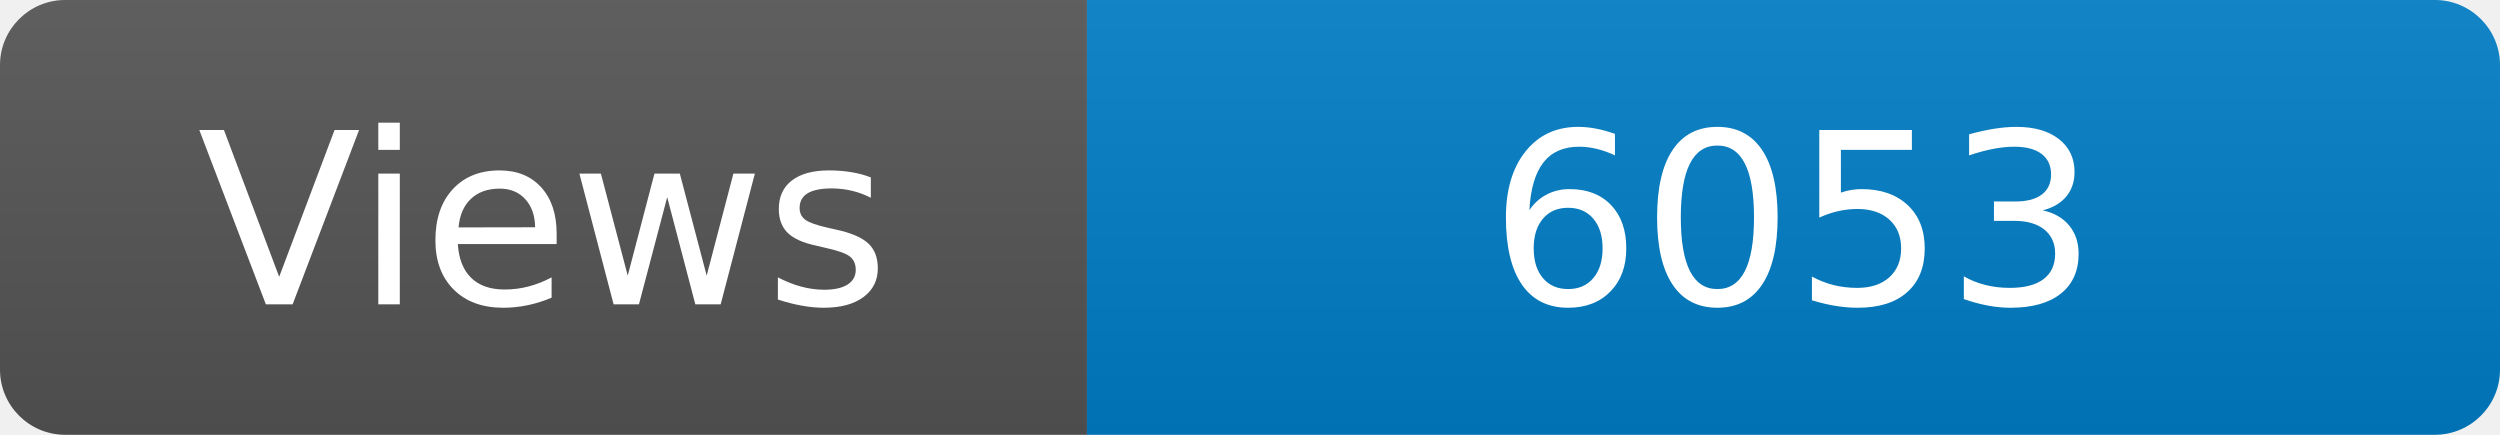
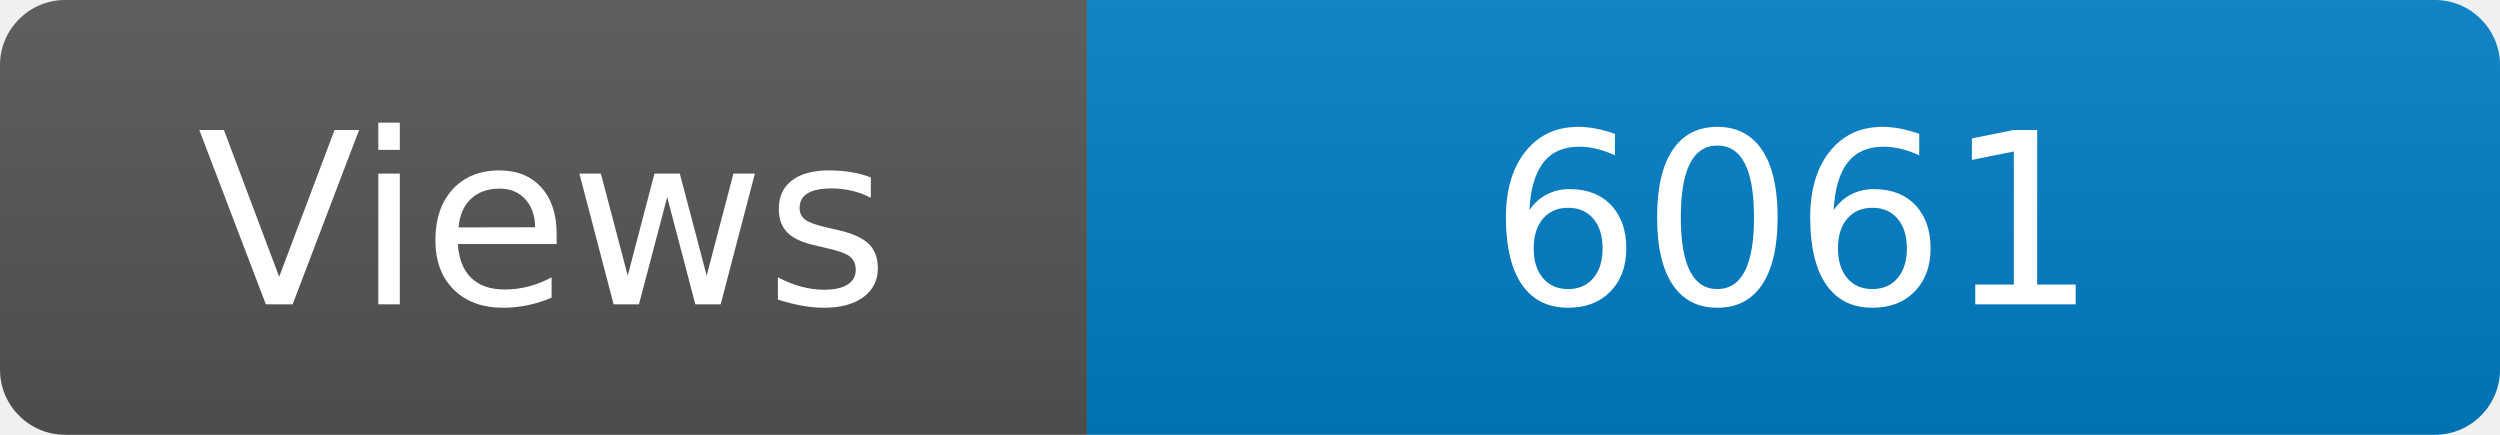
<svg xmlns="http://www.w3.org/2000/svg" width="115" height="20" role="img" aria-label="Maintained?: yes">
  <linearGradient id="s" x2="0" y2="100%">
    <stop offset="0" stop-color="#bbb" stop-opacity=".1" />
    <stop offset="1" stop-opacity=".1" />
  </linearGradient>
  <clipPath id="r">
    <rect width="115" height="20" rx="3" fill="#fff" />
  </clipPath>
  <g clip-path="url(#r)">
    <rect width="50" height="20" fill="#555" />
    <rect x="50" width="160" height="20" fill="#007ec6" />
    <rect width="115" height="20" fill="url(#s)" />
  </g>
  <g fill="#fff" text-anchor="middle" font-family="Verdana,Geneva,DejaVu Sans,sans-serif" font-size="110">
    <text x="250" y="140" transform="scale(.1)" fill="#fff">Views</text>
-     <text x="825" y="140" transform="scale(.1)" fill="#fff">6053</text>
+     <text x="825" y="140" transform="scale(.1)" fill="#fff">6061</text>
  </g>
</svg>
